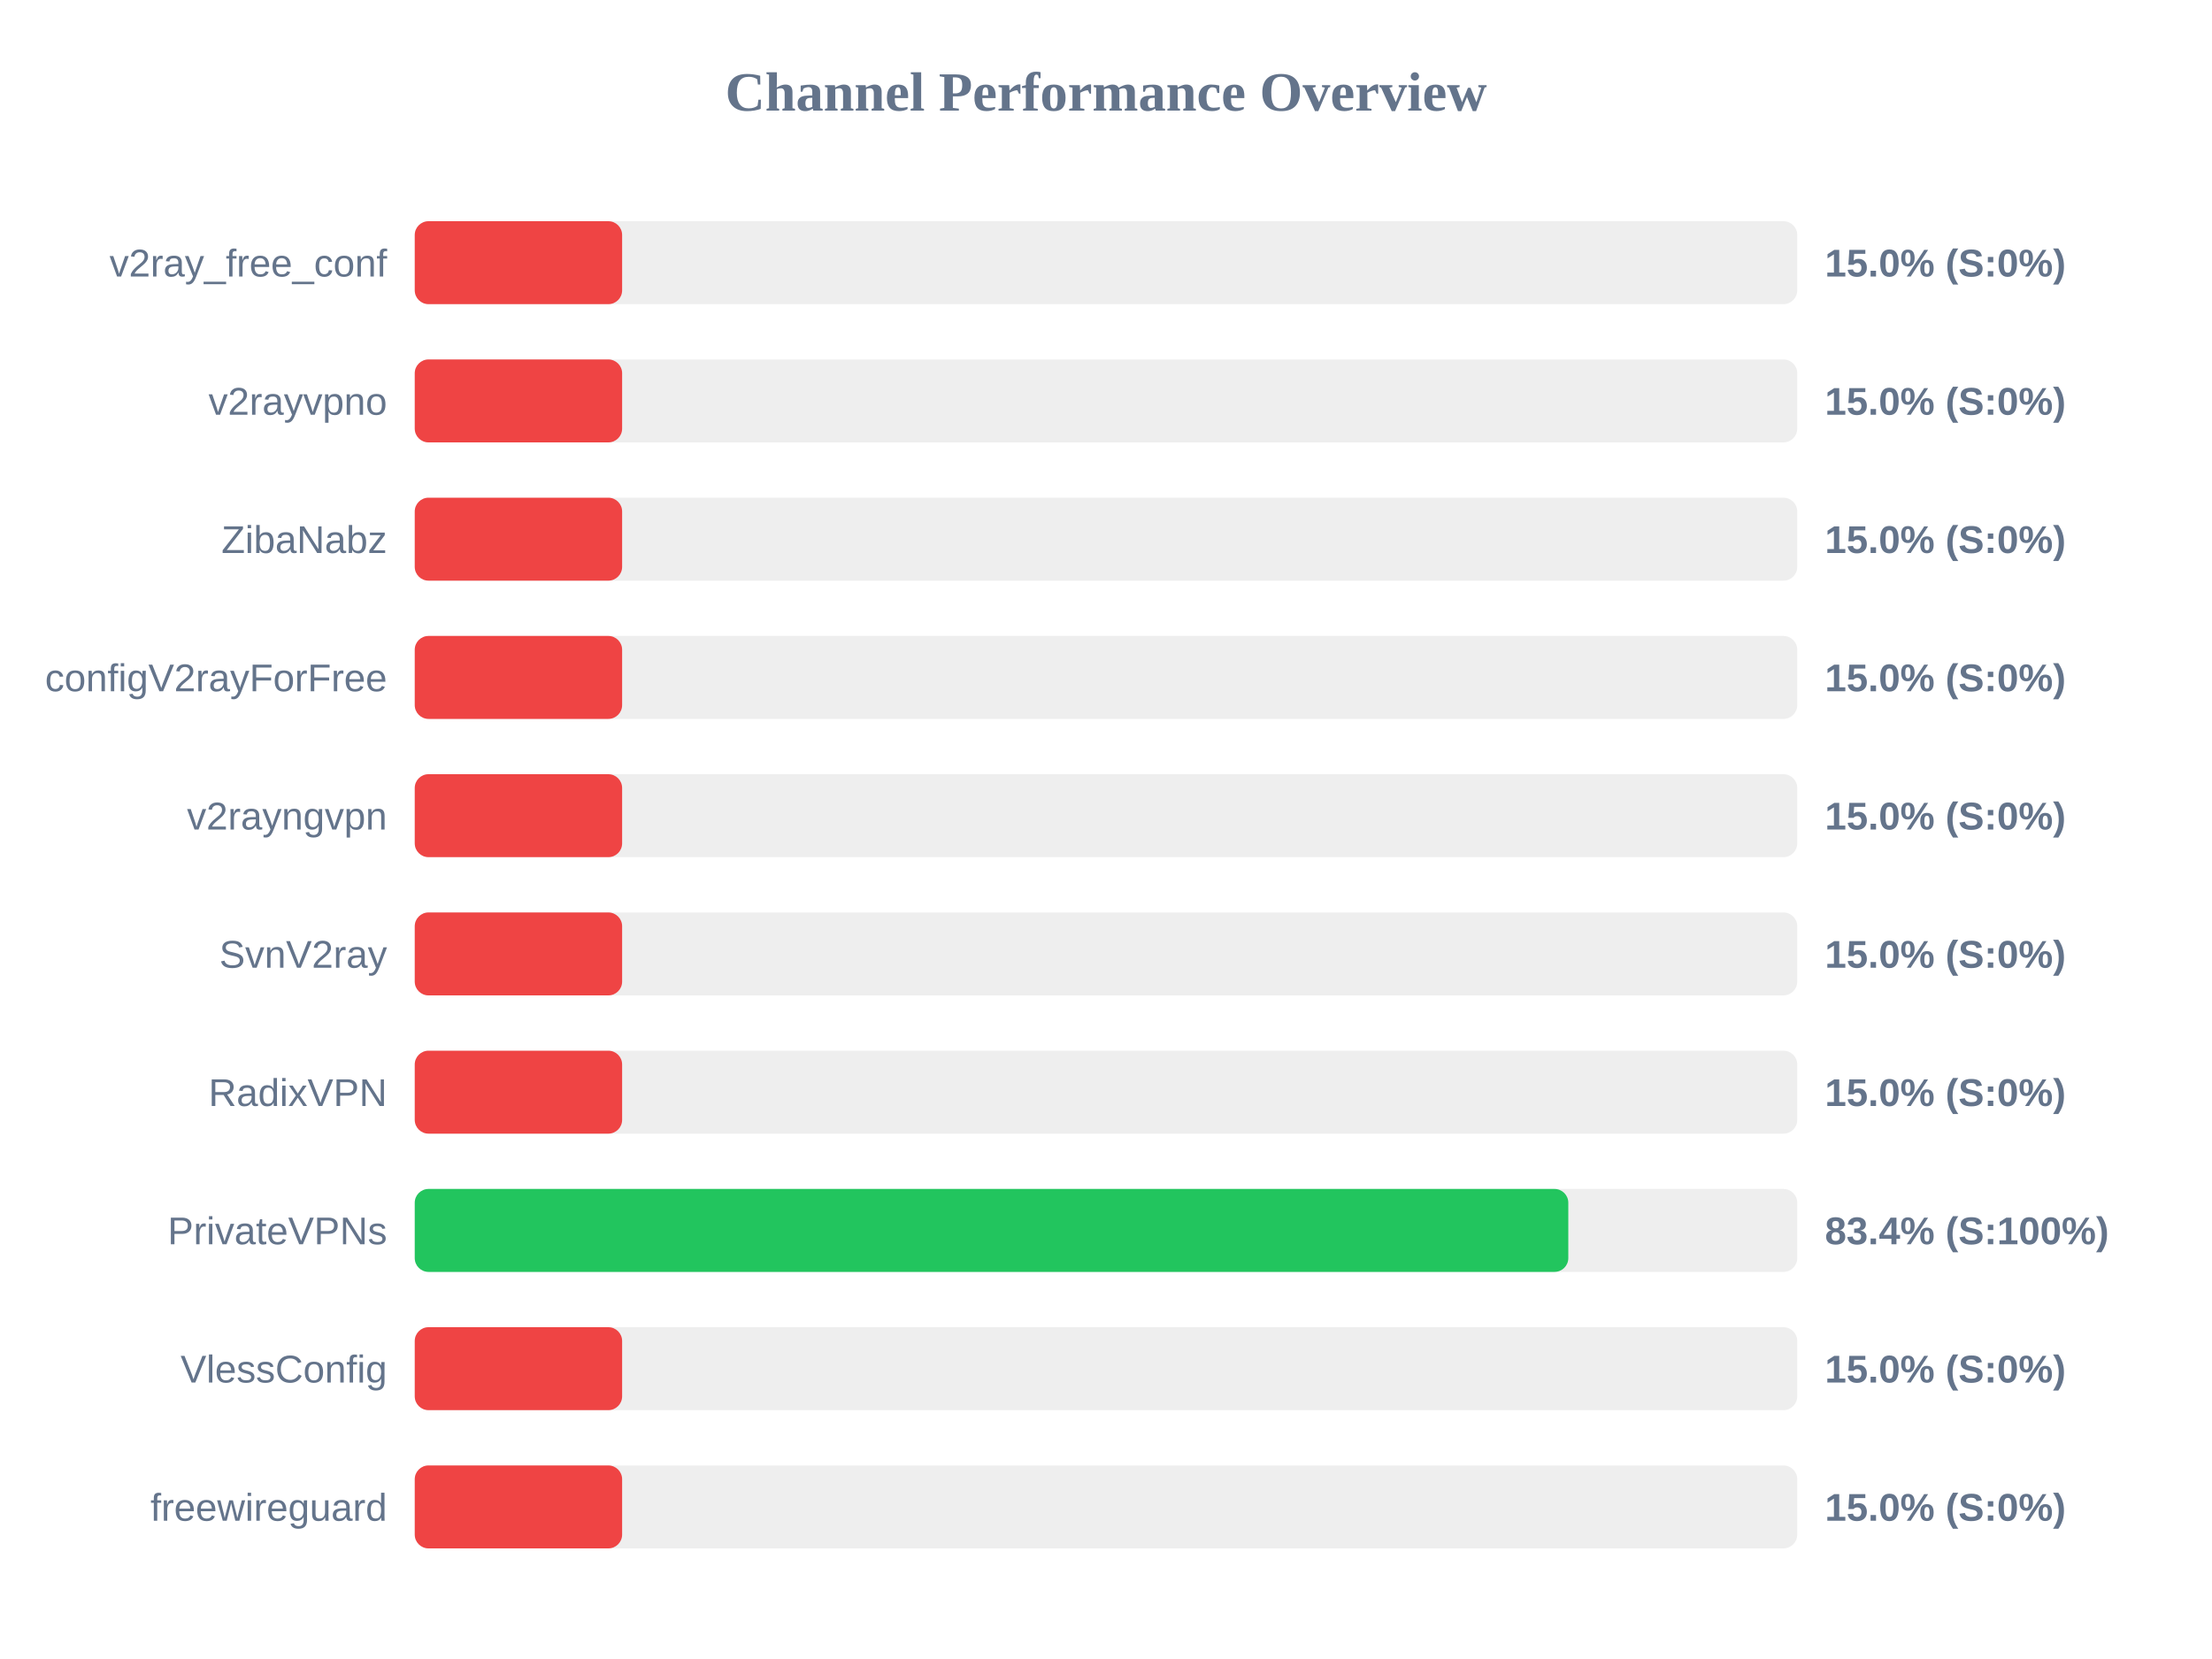
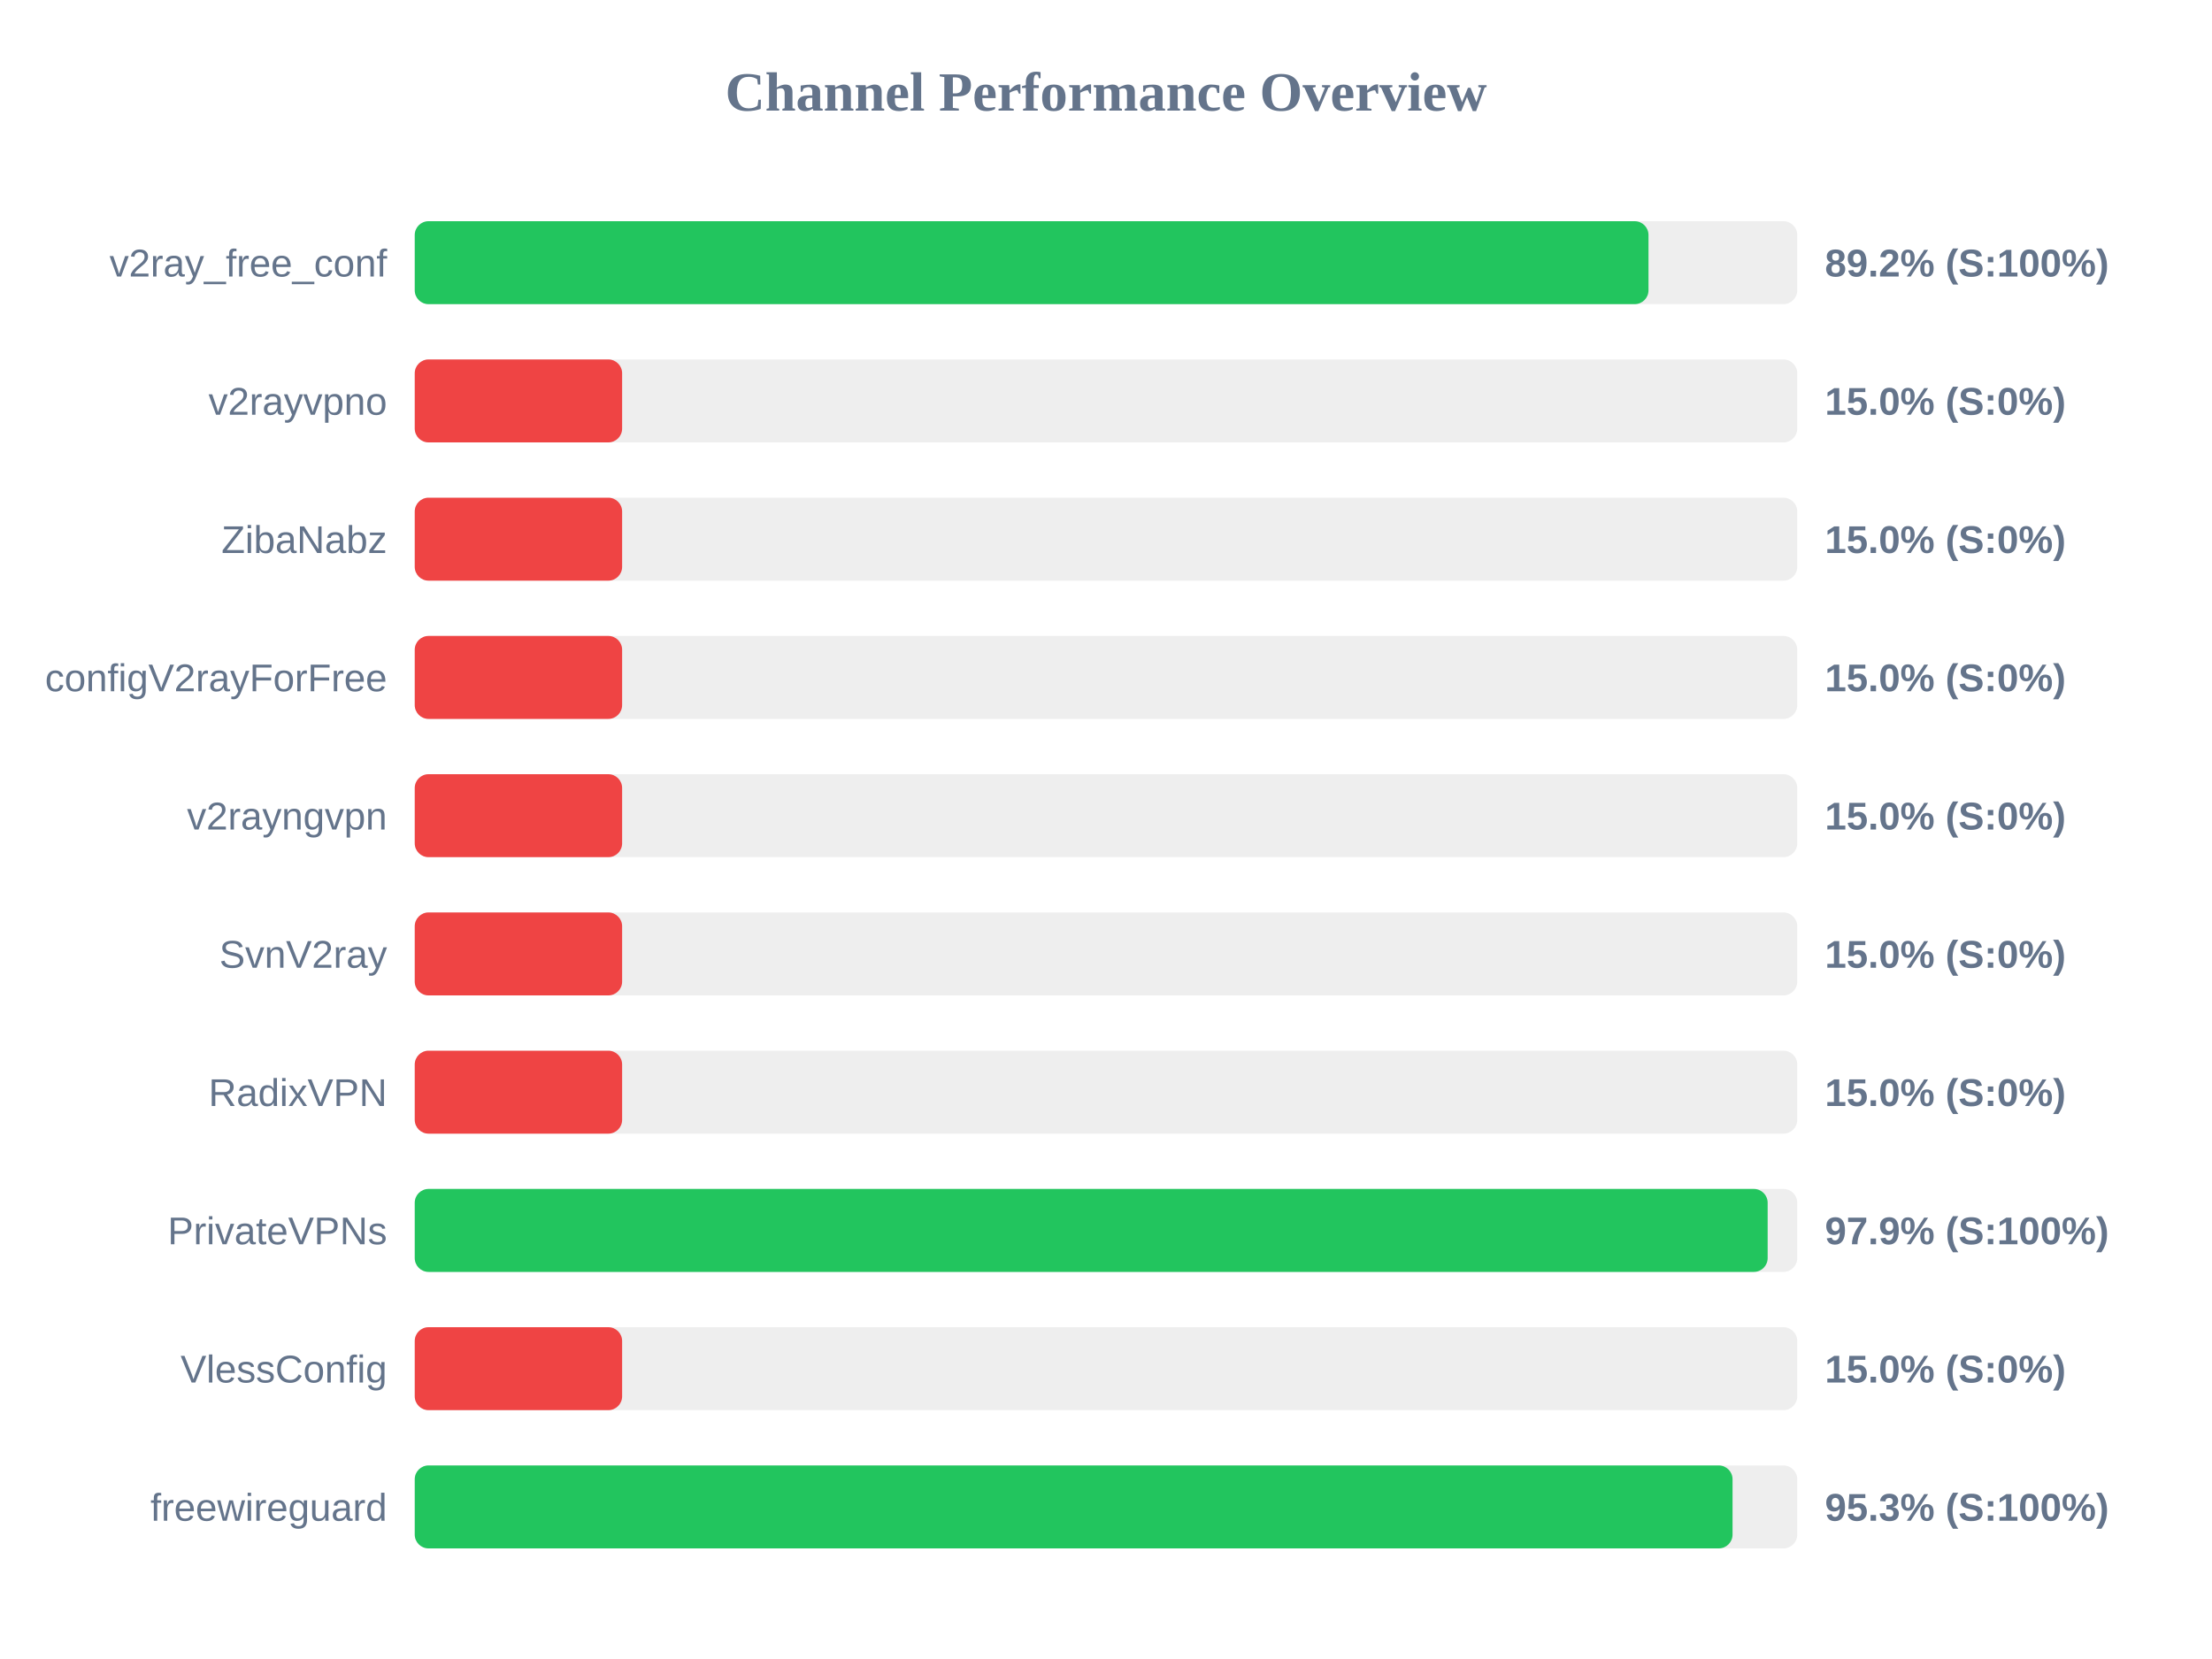
<svg xmlns="http://www.w3.org/2000/svg" width="800" height="600" version="1.1">
  <style>
        .row { font: 14px Arial; fill: #64748b; }
        .score { font: bold 14px Arial; fill: #64748b; }
    </style>
  <text x="400" y="40" text-anchor="middle" font-size="20px" font-weight="bold" fill="#64748b">Channel Performance Overview</text>
  <rect x="150" y="80" width="500" height="30" fill="#eee" rx="5" />
-   <rect x="150" y="80" width="75.0" height="30" fill="#ef4444" rx="5" />
+   <rect x="150" y="80" width="446.2" height="30" fill="#22c55e" rx="5" />
  <text x="140" y="100" text-anchor="end" class="row">v2ray_free_conf</text>
-   <text x="660" y="100" text-anchor="start" class="score">15.0% (S:0%)</text>
+   <text x="660" y="100" text-anchor="start" class="score">89.2% (S:100%)</text>
  <rect x="150" y="130" width="500" height="30" fill="#eee" rx="5" />
  <rect x="150" y="130" width="75.0" height="30" fill="#ef4444" rx="5" />
  <text x="140" y="150" text-anchor="end" class="row">v2rayvpno</text>
  <text x="660" y="150" text-anchor="start" class="score">15.0% (S:0%)</text>
  <rect x="150" y="180" width="500" height="30" fill="#eee" rx="5" />
  <rect x="150" y="180" width="75.0" height="30" fill="#ef4444" rx="5" />
  <text x="140" y="200" text-anchor="end" class="row">ZibaNabz</text>
  <text x="660" y="200" text-anchor="start" class="score">15.0% (S:0%)</text>
  <rect x="150" y="230" width="500" height="30" fill="#eee" rx="5" />
  <rect x="150" y="230" width="75.0" height="30" fill="#ef4444" rx="5" />
  <text x="140" y="250" text-anchor="end" class="row">configV2rayForFree</text>
  <text x="660" y="250" text-anchor="start" class="score">15.0% (S:0%)</text>
  <rect x="150" y="280" width="500" height="30" fill="#eee" rx="5" />
  <rect x="150" y="280" width="75.0" height="30" fill="#ef4444" rx="5" />
  <text x="140" y="300" text-anchor="end" class="row">v2rayngvpn</text>
  <text x="660" y="300" text-anchor="start" class="score">15.0% (S:0%)</text>
  <rect x="150" y="330" width="500" height="30" fill="#eee" rx="5" />
  <rect x="150" y="330" width="75.0" height="30" fill="#ef4444" rx="5" />
  <text x="140" y="350" text-anchor="end" class="row">SvnV2ray</text>
  <text x="660" y="350" text-anchor="start" class="score">15.0% (S:0%)</text>
  <rect x="150" y="380" width="500" height="30" fill="#eee" rx="5" />
  <rect x="150" y="380" width="75.0" height="30" fill="#ef4444" rx="5" />
  <text x="140" y="400" text-anchor="end" class="row">RadixVPN</text>
  <text x="660" y="400" text-anchor="start" class="score">15.0% (S:0%)</text>
  <rect x="150" y="430" width="500" height="30" fill="#eee" rx="5" />
-   <rect x="150" y="430" width="417.2" height="30" fill="#22c55e" rx="5" />
+   <rect x="150" y="430" width="489.3" height="30" fill="#22c55e" rx="5" />
  <text x="140" y="450" text-anchor="end" class="row">PrivateVPNs</text>
-   <text x="660" y="450" text-anchor="start" class="score">83.4% (S:100%)</text>
+   <text x="660" y="450" text-anchor="start" class="score">97.9% (S:100%)</text>
  <rect x="150" y="480" width="500" height="30" fill="#eee" rx="5" />
  <rect x="150" y="480" width="75.0" height="30" fill="#ef4444" rx="5" />
  <text x="140" y="500" text-anchor="end" class="row">VlessConfig</text>
  <text x="660" y="500" text-anchor="start" class="score">15.0% (S:0%)</text>
  <rect x="150" y="530" width="500" height="30" fill="#eee" rx="5" />
-   <rect x="150" y="530" width="75.0" height="30" fill="#ef4444" rx="5" />
+   <rect x="150" y="530" width="476.6" height="30" fill="#22c55e" rx="5" />
  <text x="140" y="550" text-anchor="end" class="row">freewireguard</text>
-   <text x="660" y="550" text-anchor="start" class="score">15.0% (S:0%)</text>
+   <text x="660" y="550" text-anchor="start" class="score">95.3% (S:100%)</text>
</svg>
